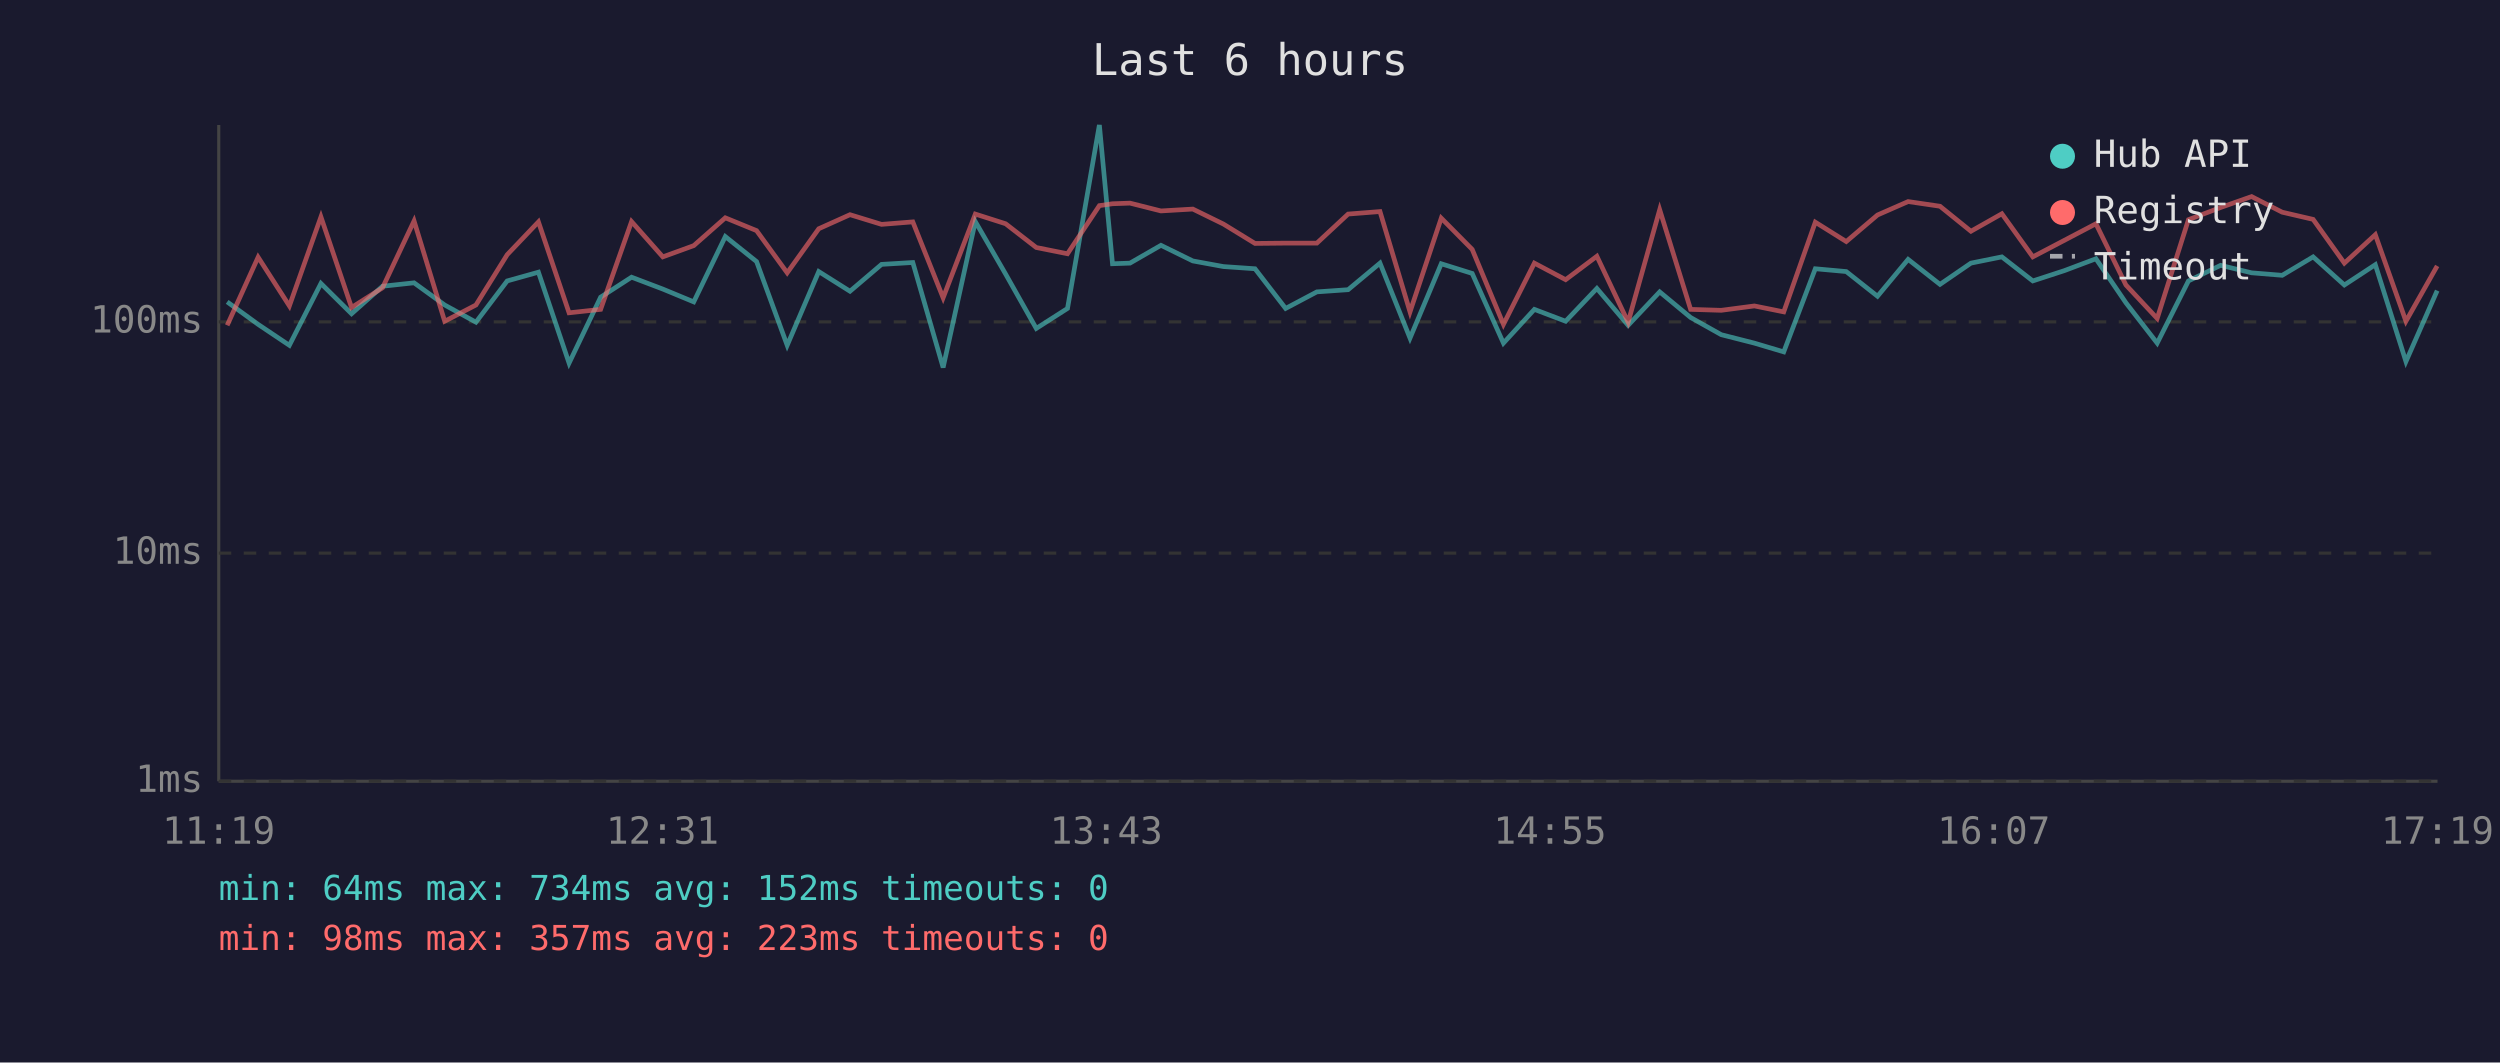
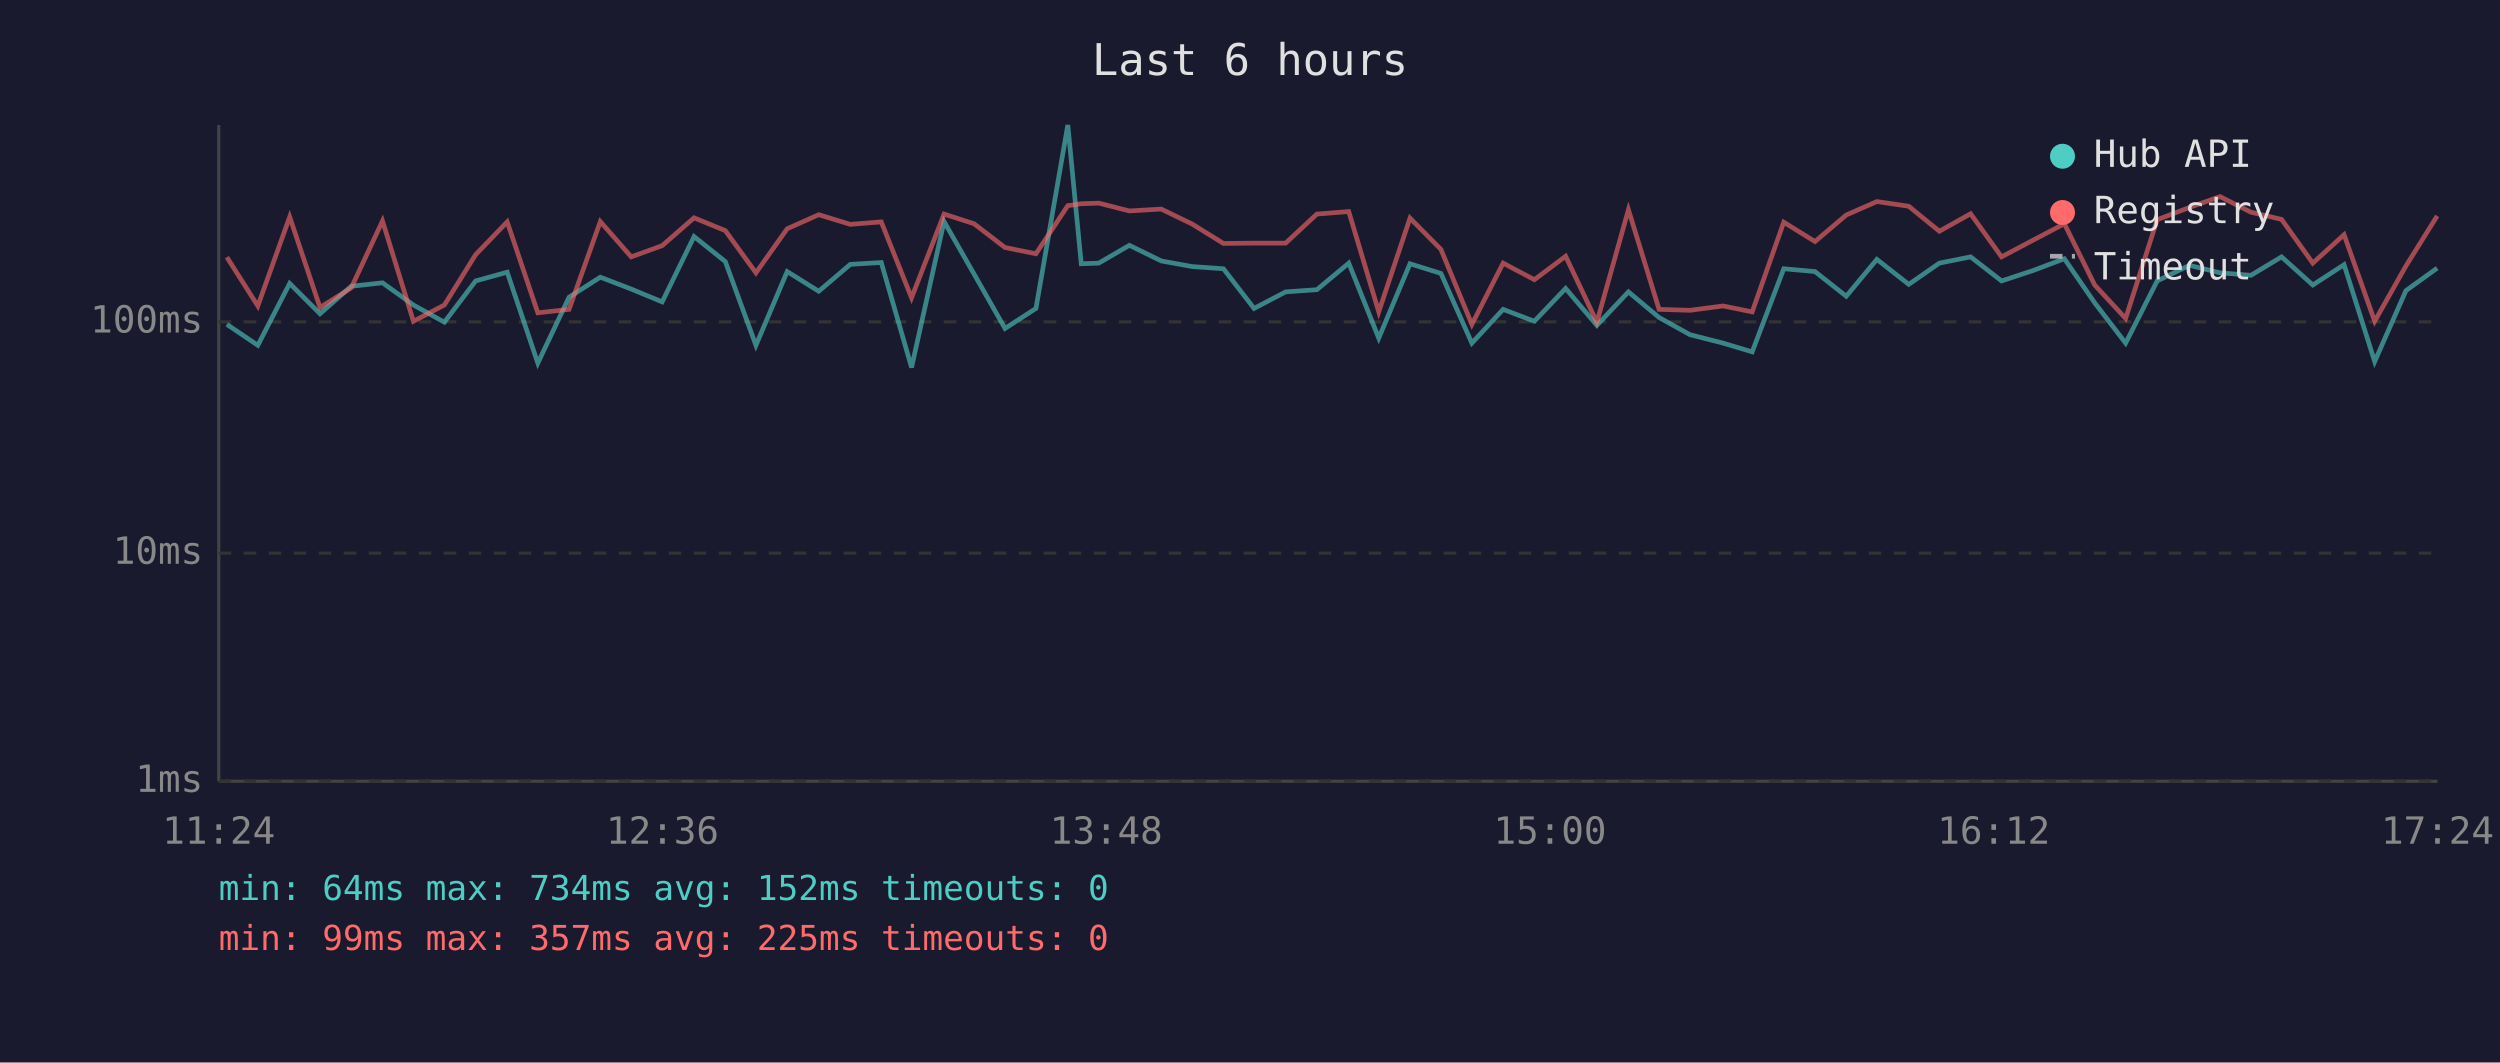
<svg xmlns="http://www.w3.org/2000/svg" viewBox="0 0 800 340" font-family="monospace" font-size="12">
  <rect width="800" height="340" fill="#1a1a2e" />
  <text x="400" y="24" fill="#e0e0e0" font-size="14" text-anchor="middle">Last 6 hours</text>
  <line x1="70" y1="40" x2="70" y2="250" stroke="#444" stroke-width="1" />
  <line x1="70" y1="250" x2="780" y2="250" stroke="#444" stroke-width="1" />
  <line x1="70" y1="250" x2="780" y2="250" stroke="#333" stroke-width="1" stroke-dasharray="4" />
  <text x="65" y="250" fill="#888" text-anchor="end" dominant-baseline="middle">1ms</text>
  <line x1="70" y1="177" x2="780" y2="177" stroke="#333" stroke-width="1" stroke-dasharray="4" />
  <text x="65" y="177" fill="#888" text-anchor="end" dominant-baseline="middle">10ms</text>
  <line x1="70" y1="103" x2="780" y2="103" stroke="#333" stroke-width="1" stroke-dasharray="4" />
  <text x="65" y="103" fill="#888" text-anchor="end" dominant-baseline="middle">100ms</text>
-   <text x="70" y="270" fill="#888" text-anchor="middle">11:19</text>
-   <text x="212" y="270" fill="#888" text-anchor="middle">12:31</text>
-   <text x="354" y="270" fill="#888" text-anchor="middle">13:43</text>
-   <text x="496" y="270" fill="#888" text-anchor="middle">14:55</text>
-   <text x="638" y="270" fill="#888" text-anchor="middle">16:07</text>
-   <text x="780" y="270" fill="#888" text-anchor="middle">17:19</text>
-   <polyline points="72.7,96.6 82.6,103.8 92.6,110.5 102.7,90.7 112.5,100.4 122.4,91.6 132.5,90.5 142.3,97.6 152.3,103.1 162.3,89.9 172.3,87.1 182.1,116.2 192.2,95.1 202.1,88.7 212.1,92.5 222.0,96.6 232.1,75.7 242.1,83.7 251.9,110.5 262.0,86.9 272.0,93.2 282.1,84.6 292.1,84.0 301.8,117.6 312.1,70.9 321.8,87.7 331.6,105.1 341.6,98.7 351.8,40.0 356.0,84.4 361.6,84.2 371.5,78.5 381.7,83.5 391.5,85.3 401.6,86.0 411.4,98.7 421.4,93.4 431.4,92.7 441.6,84.2 451.2,108.2 461.2,84.4 471.1,87.5 481.1,109.8 491.0,99.0 501.0,102.8 511.0,92.3 521.0,104.1 531.1,93.4 541.0,101.6 550.8,107.1 561.4,109.8 570.8,112.6 580.9,86.0 590.8,86.9 600.8,94.8 610.6,83.0 620.8,91.0 630.7,84.2 640.6,82.2 650.5,89.9 660.6,86.6 670.7,82.8 680.3,96.9 690.3,109.8 700.3,89.9 710.6,84.9 720.5,87.3 730.3,88.1 740.2,82.2 750.2,91.2 760.1,84.7 769.9,115.7 779.9,93.0" fill="none" stroke="#4ecdc4" stroke-width="1.5" opacity="0.6" />
-   <polyline points="72.7,104.1 82.6,82.3 92.6,97.9 102.7,69.4 112.5,98.4 122.4,92.1 132.5,70.7 142.3,102.8 152.3,97.6 162.3,81.5 172.3,71.0 182.1,100.1 192.2,99.0 202.1,70.9 212.1,82.2 222.0,78.6 232.1,69.7 242.1,73.8 251.9,87.3 262.0,73.2 272.0,68.7 282.1,71.8 292.1,71.0 301.8,95.3 312.1,68.5 321.8,71.6 331.6,79.2 341.6,81.2 351.8,65.8 356.0,65.2 361.6,65.0 371.5,67.5 381.7,66.9 391.5,71.7 401.6,77.9 411.4,77.8 421.4,77.8 431.4,68.5 441.6,67.7 451.2,99.8 461.2,69.8 471.1,79.8 481.1,103.8 491.0,84.2 501.0,89.5 511.0,82.0 521.0,103.1 531.1,67.1 541.0,99.0 550.8,99.3 561.4,97.9 570.8,99.8 580.9,71.1 590.8,77.3 600.8,68.8 610.6,64.5 620.8,66.0 630.7,74.0 640.6,68.4 650.5,82.2 660.6,76.9 670.7,71.6 680.3,91.2 690.3,101.9 700.3,70.3 710.6,66.4 720.5,62.9 730.3,67.9 740.2,70.2 750.2,84.2 760.1,75.1 769.9,102.8 779.9,85.1" fill="none" stroke="#ff6b6b" stroke-width="1.5" opacity="0.6" />
+   <text x="70" y="270" fill="#888" text-anchor="middle">11:24</text>
+   <text x="212" y="270" fill="#888" text-anchor="middle">12:36</text>
+   <text x="354" y="270" fill="#888" text-anchor="middle">13:48</text>
+   <text x="496" y="270" fill="#888" text-anchor="middle">15:00</text>
+   <text x="638" y="270" fill="#888" text-anchor="middle">16:12</text>
+   <text x="780" y="270" fill="#888" text-anchor="middle">17:24</text>
+   <polyline points="72.6,103.8 82.5,110.5 92.7,90.7 102.4,100.4 112.4,91.6 122.4,90.5 132.3,97.6 142.2,103.1 152.2,89.9 162.3,87.1 172.1,116.2 182.1,95.1 192.1,88.7 202.0,92.5 211.9,96.6 222.1,75.7 232.1,83.7 241.9,110.5 251.9,86.9 262.0,93.2 272.1,84.6 282.0,84.0 291.7,117.6 302.1,70.9 311.7,87.7 321.6,105.1 331.5,98.7 341.7,40.0 346.0,84.4 351.6,84.2 361.4,78.5 371.6,83.5 381.5,85.3 391.5,86.0 401.3,98.7 411.4,93.4 421.4,92.7 431.6,84.2 441.2,108.2 451.2,84.4 461.1,87.5 471.0,109.8 481.0,99.0 491.0,102.8 501.0,92.3 511.0,104.1 521.1,93.4 530.9,101.6 540.8,107.1 551.4,109.8 560.7,112.6 570.8,86.0 580.8,86.9 590.8,94.8 600.6,83.0 610.8,91.0 620.6,84.2 630.6,82.2 640.5,89.9 650.5,86.6 660.6,82.8 670.3,96.9 680.2,109.8 690.3,89.9 700.6,84.9 710.4,87.3 720.3,88.1 730.1,82.2 740.1,91.2 750.1,84.7 759.9,115.7 769.9,93.0 779.9,85.8" fill="none" stroke="#4ecdc4" stroke-width="1.5" opacity="0.6" />
+   <polyline points="72.6,82.3 82.5,97.9 92.7,69.4 102.4,98.4 112.4,92.1 122.4,70.7 132.3,102.8 142.2,97.6 152.2,81.5 162.3,71.0 172.1,100.1 182.1,99.0 192.1,70.9 202.0,82.2 211.9,78.6 222.1,69.7 232.1,73.8 241.9,87.3 251.9,73.2 262.0,68.7 272.1,71.8 282.0,71.0 291.7,95.3 302.1,68.5 311.7,71.6 321.6,79.2 331.5,81.2 341.7,65.8 346.0,65.2 351.6,65.0 361.4,67.5 371.6,66.9 381.5,71.7 391.5,77.9 401.3,77.8 411.4,77.8 421.4,68.5 431.6,67.7 441.2,99.8 451.2,69.8 461.1,79.8 471.0,103.8 481.0,84.2 491.0,89.5 501.0,82.0 511.0,103.1 521.1,67.1 530.9,99.0 540.8,99.3 551.4,97.9 560.7,99.8 570.8,71.1 580.8,77.3 590.8,68.8 600.6,64.5 610.8,66.0 620.6,74.0 630.6,68.4 640.5,82.2 650.5,76.9 660.6,71.6 670.3,91.2 680.2,101.9 690.3,70.3 700.6,66.4 710.4,62.9 720.3,67.9 730.1,70.2 740.1,84.2 750.1,75.1 759.9,102.8 769.9,85.1 779.9,69.1" fill="none" stroke="#ff6b6b" stroke-width="1.5" opacity="0.6" />
  <circle cx="660" cy="50" r="4" fill="#4ecdc4" />
  <text x="670" y="50" fill="#e0e0e0" dominant-baseline="middle">Hub API</text>
  <circle cx="660" cy="68" r="4" fill="#ff6b6b" />
  <text x="670" y="68" fill="#e0e0e0" dominant-baseline="middle">Registry</text>
  <line x1="656" y1="82" x2="664" y2="82" stroke="#e0e0e0" stroke-width="1.5" stroke-dasharray="4,3" opacity="0.7" />
  <text x="670" y="86" fill="#e0e0e0" dominant-baseline="middle">Timeout</text>
  <text x="70" y="288" fill="#4ecdc4" font-size="11">min: 64ms  max: 734ms  avg: 152ms  timeouts: 0</text>
-   <text x="70" y="304" fill="#ff6b6b" font-size="11">min: 98ms  max: 357ms  avg: 223ms  timeouts: 0</text>
+   <text x="70" y="304" fill="#ff6b6b" font-size="11">min: 99ms  max: 357ms  avg: 225ms  timeouts: 0</text>
</svg>
